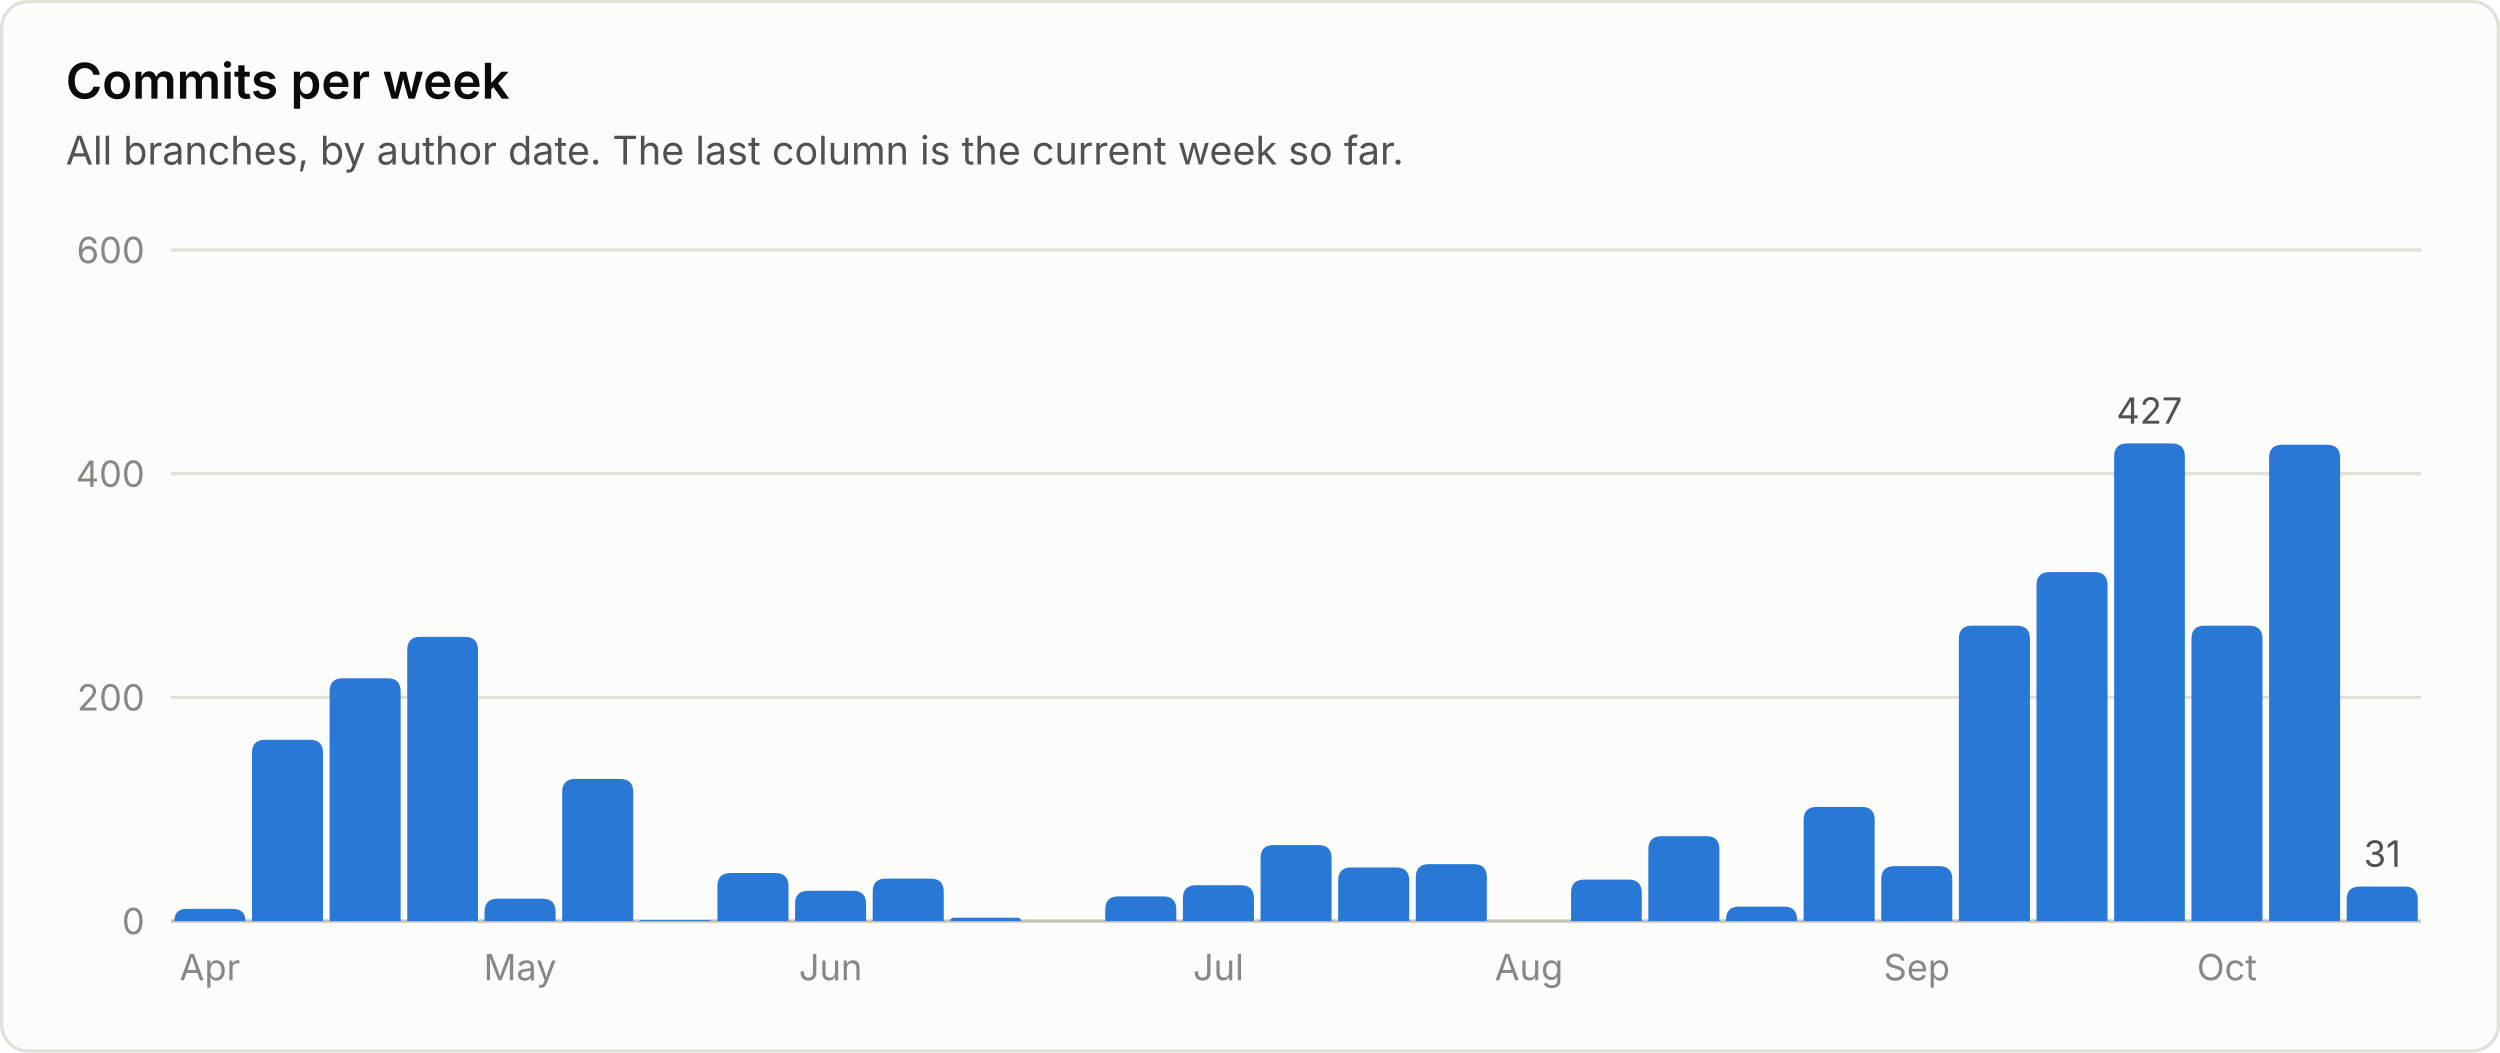
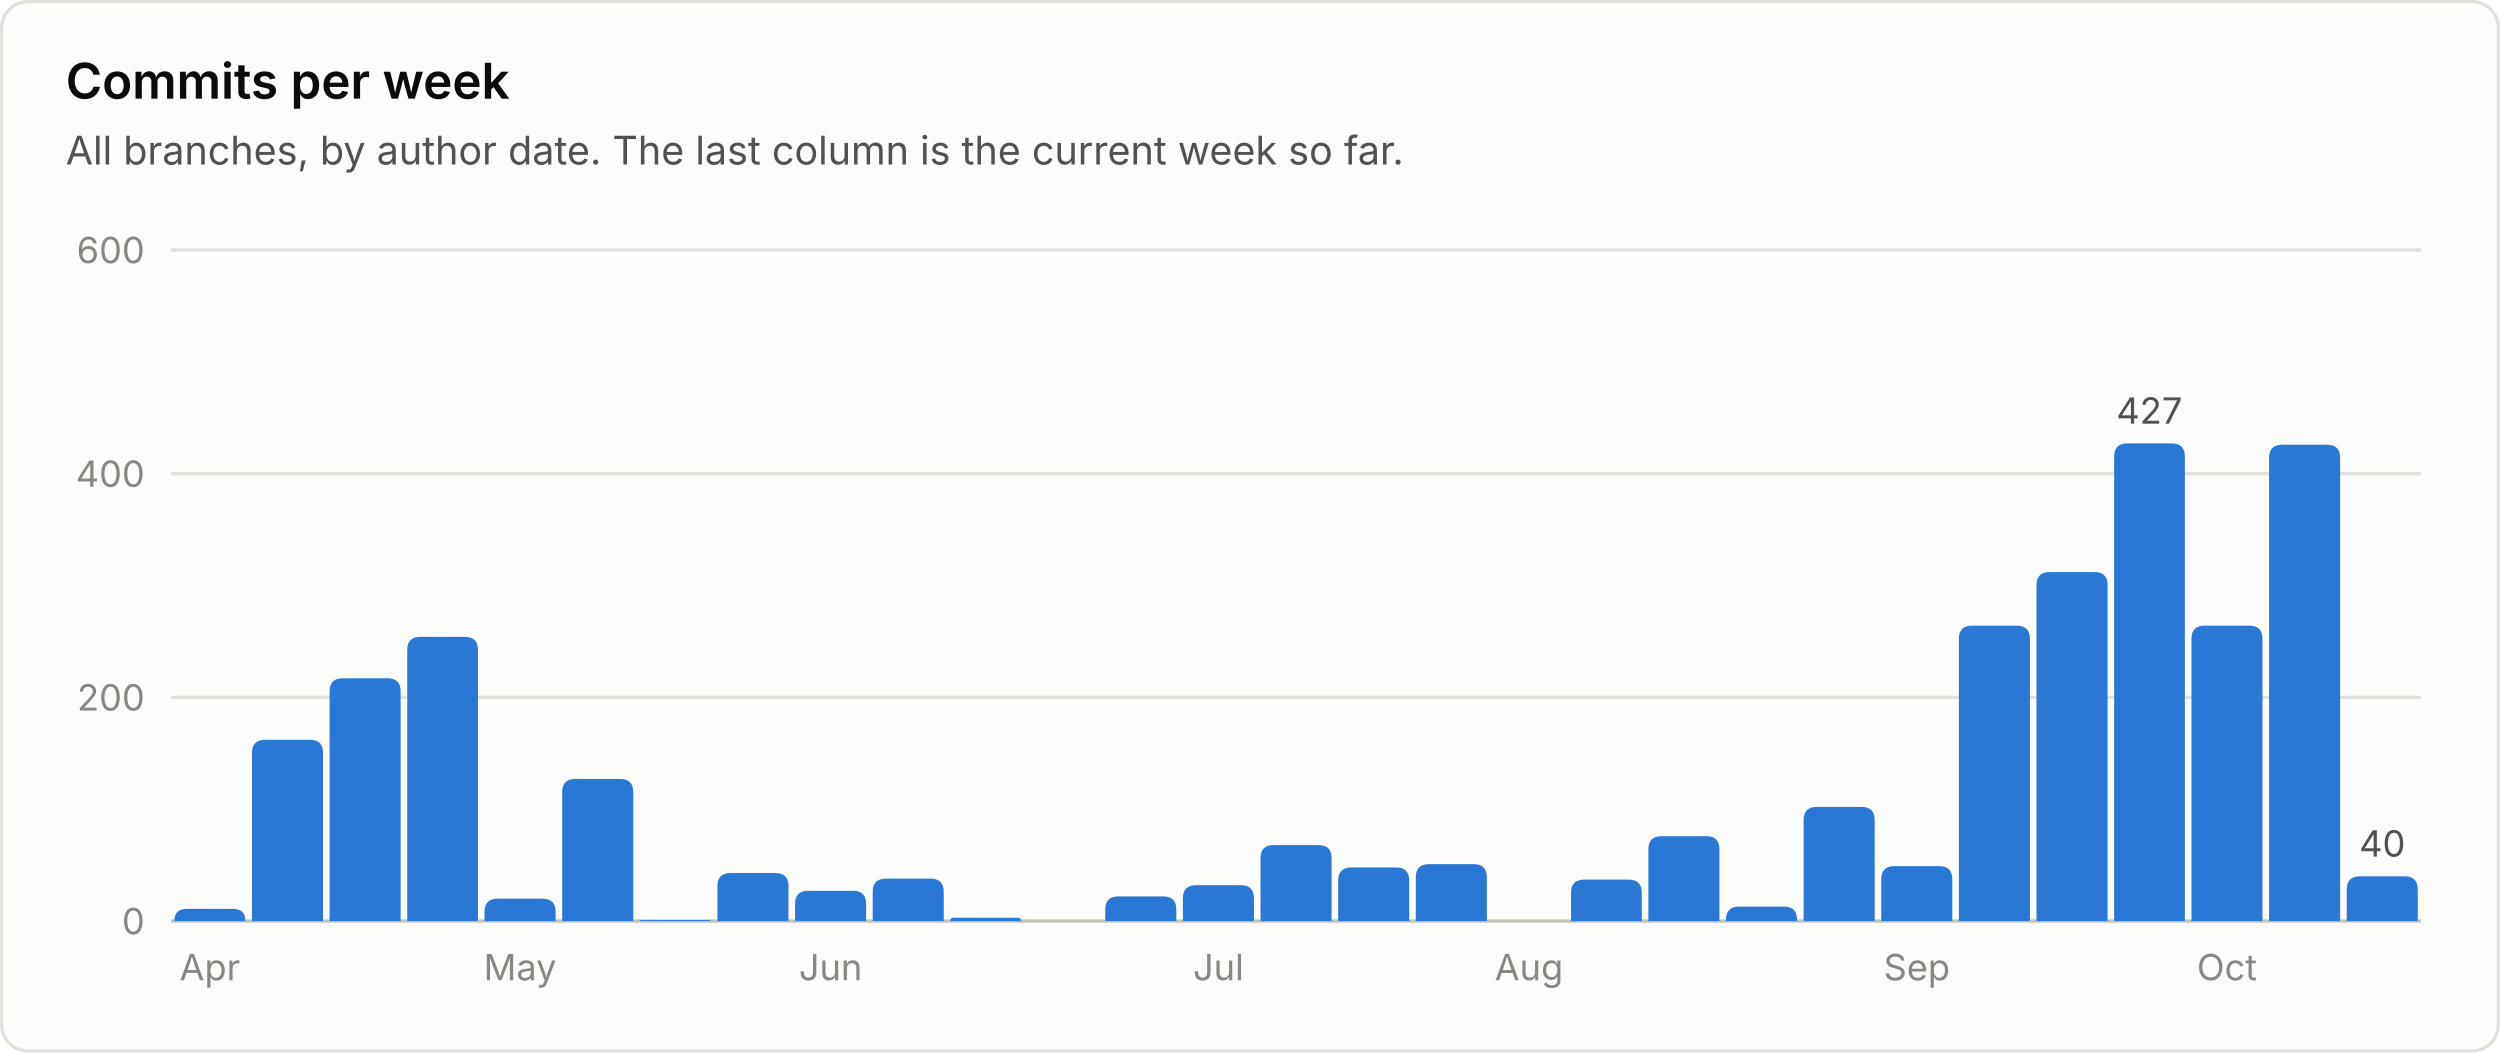
<svg xmlns="http://www.w3.org/2000/svg" viewBox="0 0 760 320" width="760" height="320" role="img" font-family="system-ui, -apple-system, 'Segoe UI', sans-serif">
  <rect x="0.5" y="0.5" width="759" height="319" rx="8" fill="#fcfcfb" stroke="#e1e0d9" />
  <text x="20.0" y="30.0" fill="#0b0b0b" font-size="15" font-weight="600" text-anchor="start">Commits per week</text>
  <text x="20.0" y="50.0" fill="#52514e" font-size="12" font-weight="400" text-anchor="start">All branches, by author date. The last column is the current week so far.</text>
  <line x1="52" y1="280.0" x2="736" y2="280.0" stroke="#c3c2b7" stroke-width="1" />
  <text x="44.0" y="284.0" fill="#898781" font-size="11" font-weight="400" text-anchor="end">0</text>
  <line x1="52" y1="212.0" x2="736" y2="212.0" stroke="#e1e0d9" stroke-width="1" />
  <text x="44.0" y="216.0" fill="#898781" font-size="11" font-weight="400" text-anchor="end">200</text>
  <line x1="52" y1="144.0" x2="736" y2="144.0" stroke="#e1e0d9" stroke-width="1" />
  <text x="44.0" y="148.0" fill="#898781" font-size="11" font-weight="400" text-anchor="end">400</text>
  <line x1="52" y1="76.0" x2="736" y2="76.0" stroke="#e1e0d9" stroke-width="1" />
  <text x="44.0" y="80.0" fill="#898781" font-size="11" font-weight="400" text-anchor="end">600</text>
  <path d="M53.0 280.0 V280.0 Q53.0 276.3 56.7 276.3 H70.8 Q74.6 276.3 74.6 280.0 V280.0 Z" fill="#2a78d6" />
  <text x="63.8" y="298.0" fill="#898781" font-size="11" font-weight="400" text-anchor="middle">Apr</text>
  <path d="M76.6 280.0 V228.9 Q76.6 224.9 80.6 224.9 H94.2 Q98.2 224.9 98.2 228.9 V280.0 Z" fill="#2a78d6" />
  <path d="M100.2 280.0 V210.2 Q100.2 206.2 104.2 206.2 H117.8 Q121.8 206.2 121.8 210.2 V280.0 Z" fill="#2a78d6" />
  <path d="M123.8 280.0 V197.6 Q123.8 193.6 127.8 193.6 H141.3 Q145.3 193.6 145.3 197.6 V280.0 Z" fill="#2a78d6" />
  <path d="M147.3 280.0 V277.2 Q147.3 273.2 151.3 273.2 H164.9 Q168.9 273.2 168.9 277.2 V280.0 Z" fill="#2a78d6" />
  <text x="158.1" y="298.0" fill="#898781" font-size="11" font-weight="400" text-anchor="middle">May</text>
  <path d="M170.9 280.0 V240.8 Q170.9 236.8 174.9 236.8 H188.5 Q192.5 236.8 192.5 240.8 V280.0 Z" fill="#2a78d6" />
  <path d="M194.5 280.0 V280.0 Q194.5 279.7 194.9 279.7 H215.8 Q216.1 279.7 216.1 280.0 V280.0 Z" fill="#2a78d6" />
  <path d="M218.1 280.0 V269.4 Q218.1 265.4 222.1 265.4 H235.7 Q239.7 265.4 239.7 269.4 V280.0 Z" fill="#2a78d6" />
  <path d="M241.7 280.0 V274.8 Q241.7 270.8 245.7 270.8 H259.3 Q263.3 270.8 263.3 274.8 V280.0 Z" fill="#2a78d6" />
  <text x="252.5" y="298.0" fill="#898781" font-size="11" font-weight="400" text-anchor="middle">Jun</text>
  <path d="M265.3 280.0 V271.1 Q265.3 267.1 269.3 267.1 H282.9 Q286.9 267.1 286.9 271.1 V280.0 Z" fill="#2a78d6" />
  <path d="M288.9 280.0 V280.0 Q288.9 279.0 289.9 279.0 H309.4 Q310.4 279.0 310.4 280.0 V280.0 Z" fill="#2a78d6" />
  <path d="M336.0 280.0 V276.5 Q336.0 272.5 340.0 272.5 H353.6 Q357.6 272.5 357.6 276.5 V280.0 Z" fill="#2a78d6" />
  <path d="M359.6 280.0 V273.1 Q359.6 269.1 363.6 269.1 H377.2 Q381.2 269.1 381.2 273.1 V280.0 Z" fill="#2a78d6" />
  <text x="370.4" y="298.0" fill="#898781" font-size="11" font-weight="400" text-anchor="middle">Jul</text>
  <path d="M383.2 280.0 V260.9 Q383.2 256.9 387.2 256.9 H400.8 Q404.8 256.9 404.8 260.9 V280.0 Z" fill="#2a78d6" />
  <path d="M406.8 280.0 V267.7 Q406.8 263.7 410.8 263.7 H424.4 Q428.4 263.7 428.4 267.7 V280.0 Z" fill="#2a78d6" />
  <path d="M430.4 280.0 V266.7 Q430.4 262.7 434.4 262.7 H448.0 Q452.0 262.7 452.0 266.7 V280.0 Z" fill="#2a78d6" />
  <text x="464.8" y="298.0" fill="#898781" font-size="11" font-weight="400" text-anchor="middle">Aug</text>
  <path d="M477.6 280.0 V271.4 Q477.6 267.4 481.6 267.4 H495.1 Q499.1 267.4 499.1 271.4 V280.0 Z" fill="#2a78d6" />
  <path d="M501.1 280.0 V258.2 Q501.1 254.2 505.1 254.2 H518.7 Q522.7 254.2 522.7 258.2 V280.0 Z" fill="#2a78d6" />
  <path d="M524.7 280.0 V279.6 Q524.7 275.6 528.7 275.6 H542.3 Q546.3 275.6 546.3 279.6 V280.0 Z" fill="#2a78d6" />
  <path d="M548.3 280.0 V249.3 Q548.3 245.3 552.3 245.3 H565.9 Q569.9 245.3 569.9 249.3 V280.0 Z" fill="#2a78d6" />
  <path d="M571.9 280.0 V267.3 Q571.9 263.3 575.9 263.3 H589.5 Q593.5 263.3 593.5 267.3 V280.0 Z" fill="#2a78d6" />
  <text x="582.7" y="298.0" fill="#898781" font-size="11" font-weight="400" text-anchor="middle">Sep</text>
  <path d="M595.5 280.0 V194.2 Q595.5 190.2 599.5 190.2 H613.1 Q617.1 190.2 617.1 194.2 V280.0 Z" fill="#2a78d6" />
  <path d="M619.1 280.0 V177.9 Q619.1 173.9 623.1 173.9 H636.7 Q640.7 173.9 640.7 177.9 V280.0 Z" fill="#2a78d6" />
  <path d="M642.7 280.0 V138.8 Q642.7 134.8 646.7 134.8 H660.2 Q664.2 134.8 664.2 138.8 V280.0 Z" fill="#2a78d6" />
  <text x="653.4" y="128.8" fill="#52514e" font-size="11" font-weight="400" text-anchor="middle">427</text>
  <path d="M666.2 280.0 V194.2 Q666.2 190.2 670.2 190.2 H683.8 Q687.8 190.2 687.8 194.2 V280.0 Z" fill="#2a78d6" />
  <text x="677.0" y="298.0" fill="#898781" font-size="11" font-weight="400" text-anchor="middle">Oct</text>
  <path d="M689.8 280.0 V139.2 Q689.8 135.2 693.8 135.2 H707.4 Q711.4 135.2 711.4 139.2 V280.0 Z" fill="#2a78d6" />
-   <path d="M713.4 280.0 V273.5 Q713.4 269.5 717.4 269.5 H731.0 Q735.0 269.5 735.0 273.5 V280.0 Z" fill="#2a78d6" />
-   <text x="724.2" y="263.5" fill="#52514e" font-size="11" font-weight="400" text-anchor="middle">31</text>
+   <path d="M713.4 280.0 V270.4 Q713.4 266.4 717.4 266.4 H731.0 Q735.0 266.4 735.0 270.4 V280.0 Z" fill="#2a78d6" />
+   <text x="724.2" y="260.4" fill="#52514e" font-size="11" font-weight="400" text-anchor="middle">40</text>
</svg>
